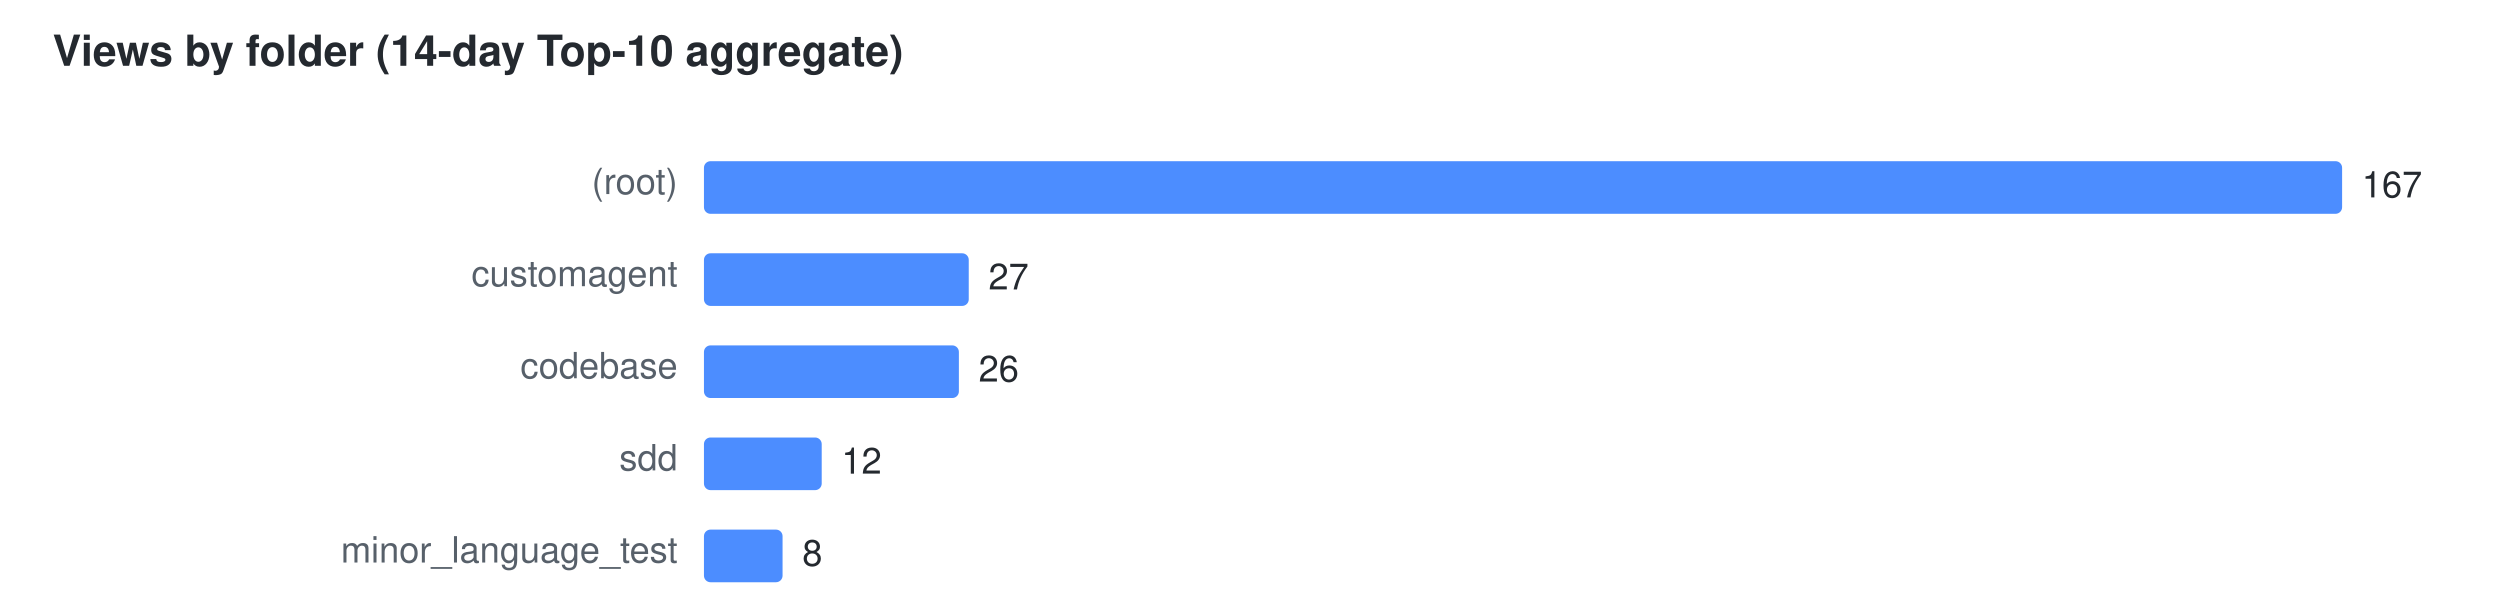
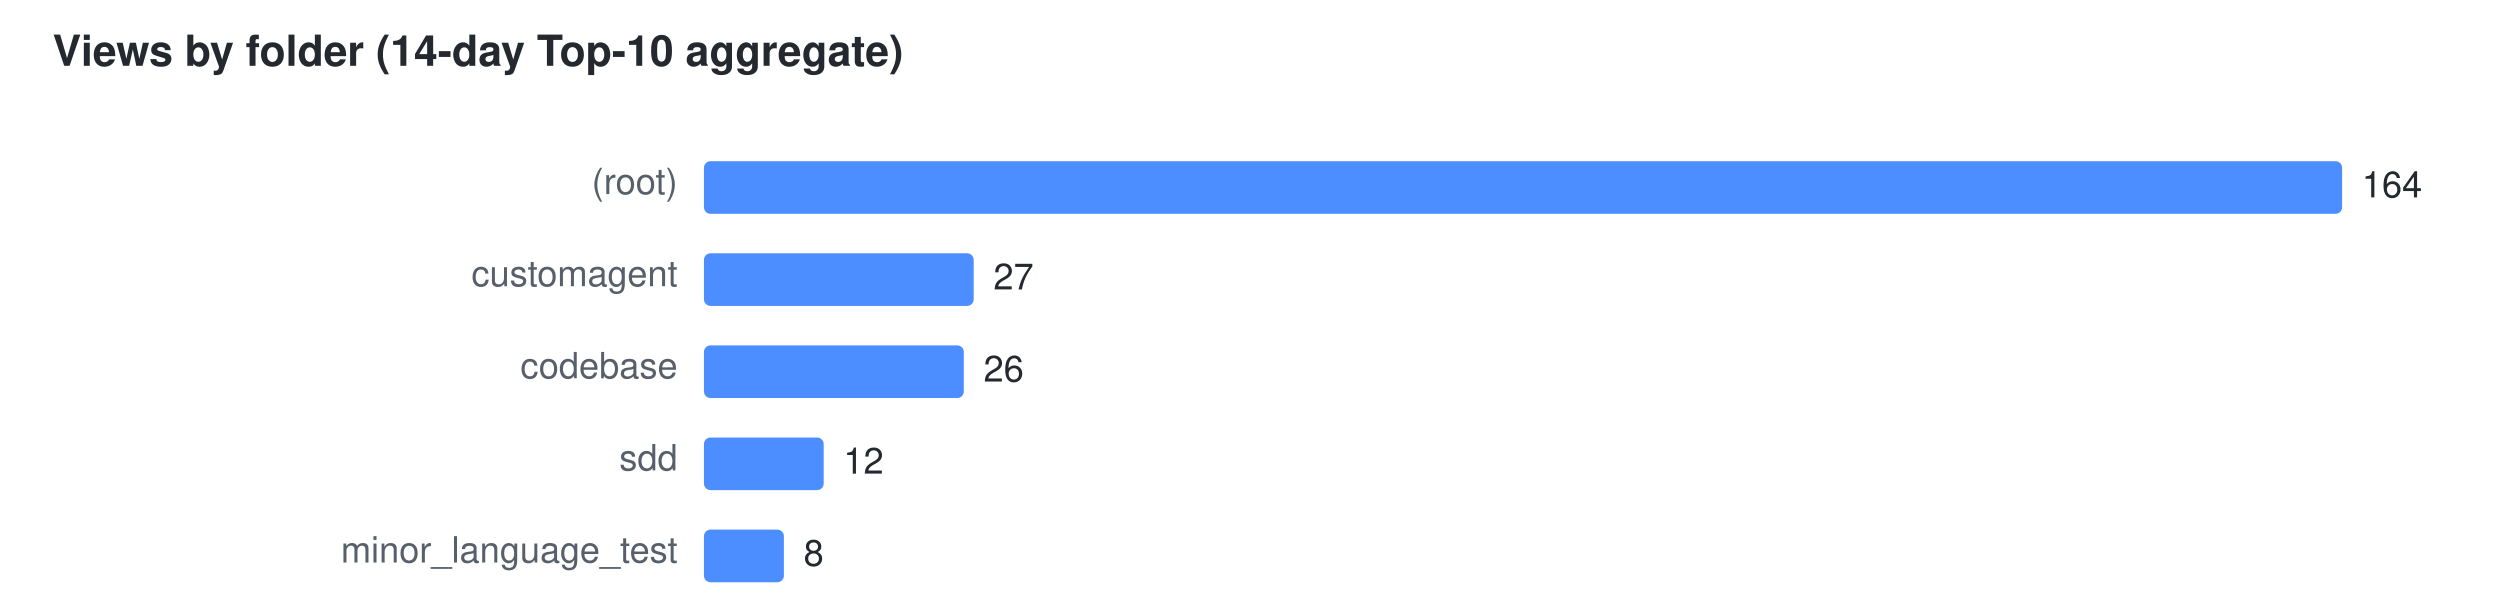
<svg xmlns="http://www.w3.org/2000/svg" width="760" height="184" viewBox="0 0 760 184" font-family="Segoe UI,Helvetica,Arial,sans-serif" font-size="11">
  <text x="16" y="20" fill="#24292f" font-size="13" font-weight="600">Views by folder (14-day Top-10 aggregate)</text>
  <text x="206" y="59" text-anchor="end" fill="#57606a">(root)</text>
  <rect x="214" y="49" width="498.0" height="16" rx="2" fill="#4C8DFF" />
-   <text x="718.0" y="60" fill="#24292f">167</text>
+   <text x="718.0" y="60" fill="#24292f">164</text>
  <text x="206" y="87" text-anchor="end" fill="#57606a">customagent</text>
-   <rect x="214" y="77" width="80.5" height="16" rx="2" fill="#4C8DFF" />
-   <text x="300.5" y="88" fill="#24292f">27</text>
+   <rect x="214" y="77" width="82.0" height="16" rx="2" fill="#4C8DFF" />
+   <text x="302.0" y="88" fill="#24292f">27</text>
  <text x="206" y="115" text-anchor="end" fill="#57606a">codebase</text>
-   <rect x="214" y="105" width="77.5" height="16" rx="2" fill="#4C8DFF" />
-   <text x="297.5" y="116" fill="#24292f">26</text>
+   <rect x="214" y="105" width="79.0" height="16" rx="2" fill="#4C8DFF" />
+   <text x="299.0" y="116" fill="#24292f">26</text>
  <text x="206" y="143" text-anchor="end" fill="#57606a">sdd</text>
-   <rect x="214" y="133" width="35.8" height="16" rx="2" fill="#4C8DFF" />
-   <text x="255.8" y="144" fill="#24292f">12</text>
+   <rect x="214" y="133" width="36.4" height="16" rx="2" fill="#4C8DFF" />
+   <text x="256.4" y="144" fill="#24292f">12</text>
  <text x="206" y="171" text-anchor="end" fill="#57606a">minor_language_test</text>
-   <rect x="214" y="161" width="23.9" height="16" rx="2" fill="#4C8DFF" />
-   <text x="243.9" y="172" fill="#24292f">8</text>
+   <rect x="214" y="161" width="24.3" height="16" rx="2" fill="#4C8DFF" />
+   <text x="244.3" y="172" fill="#24292f">8</text>
</svg>
